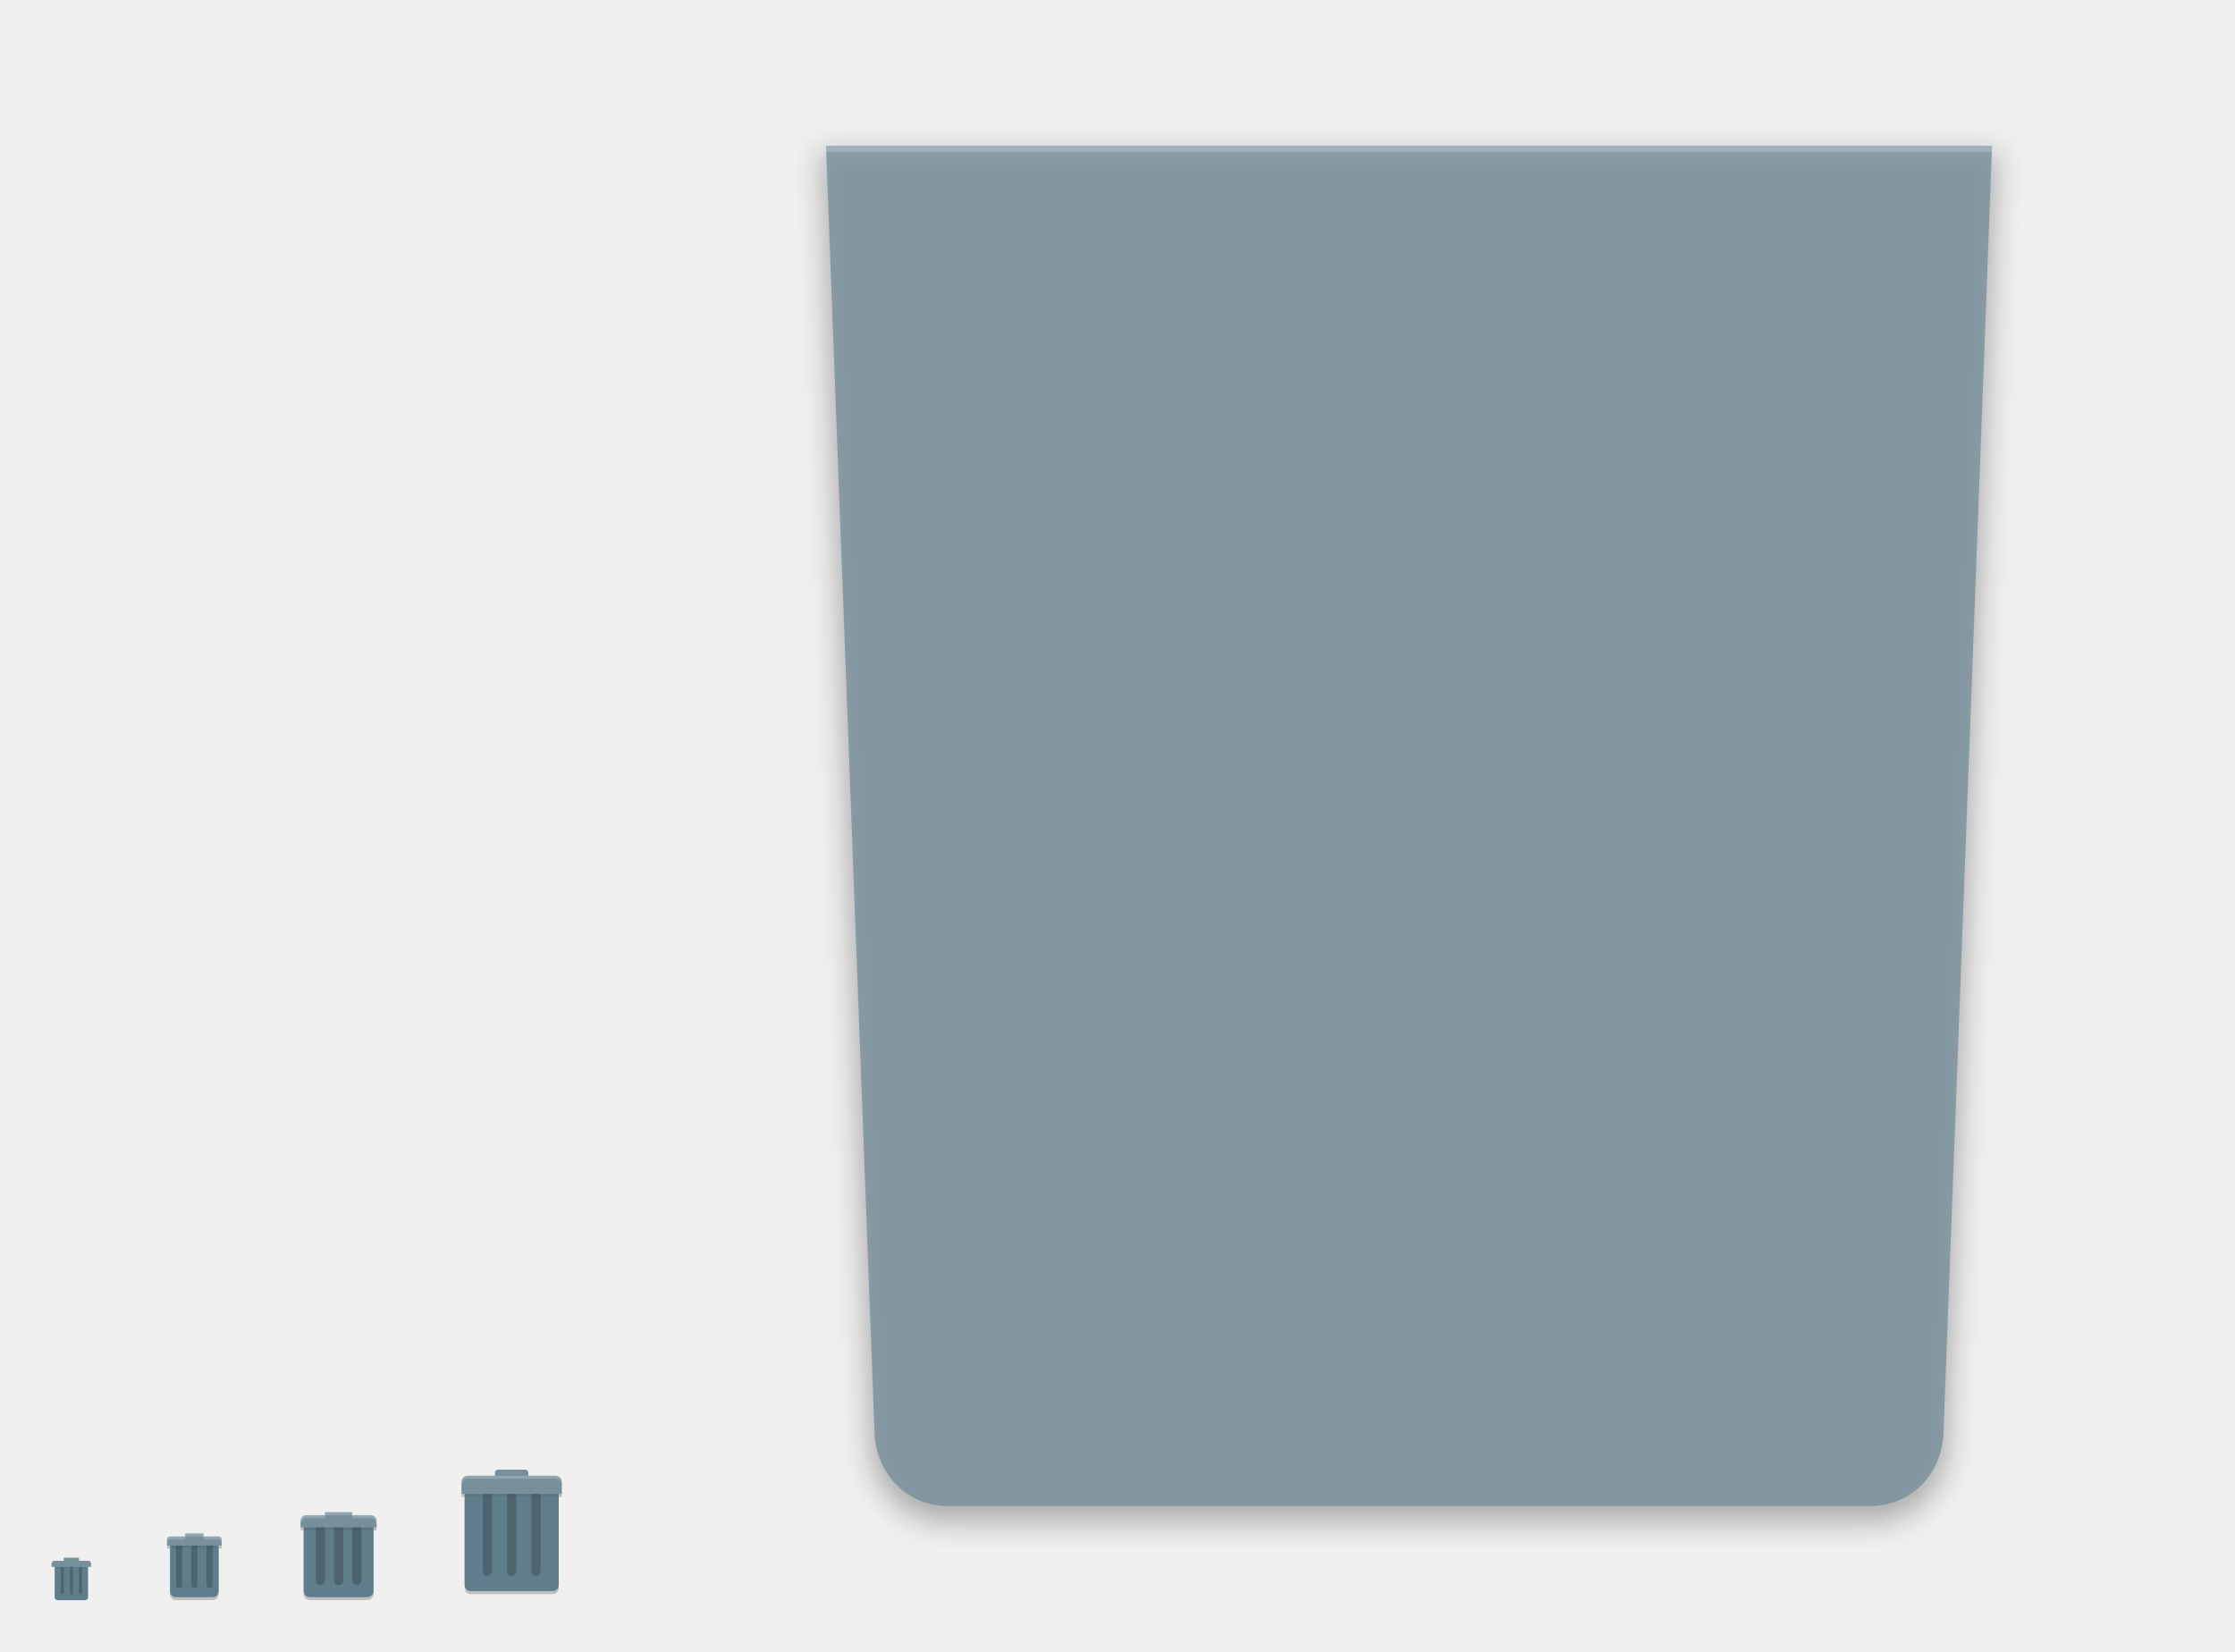
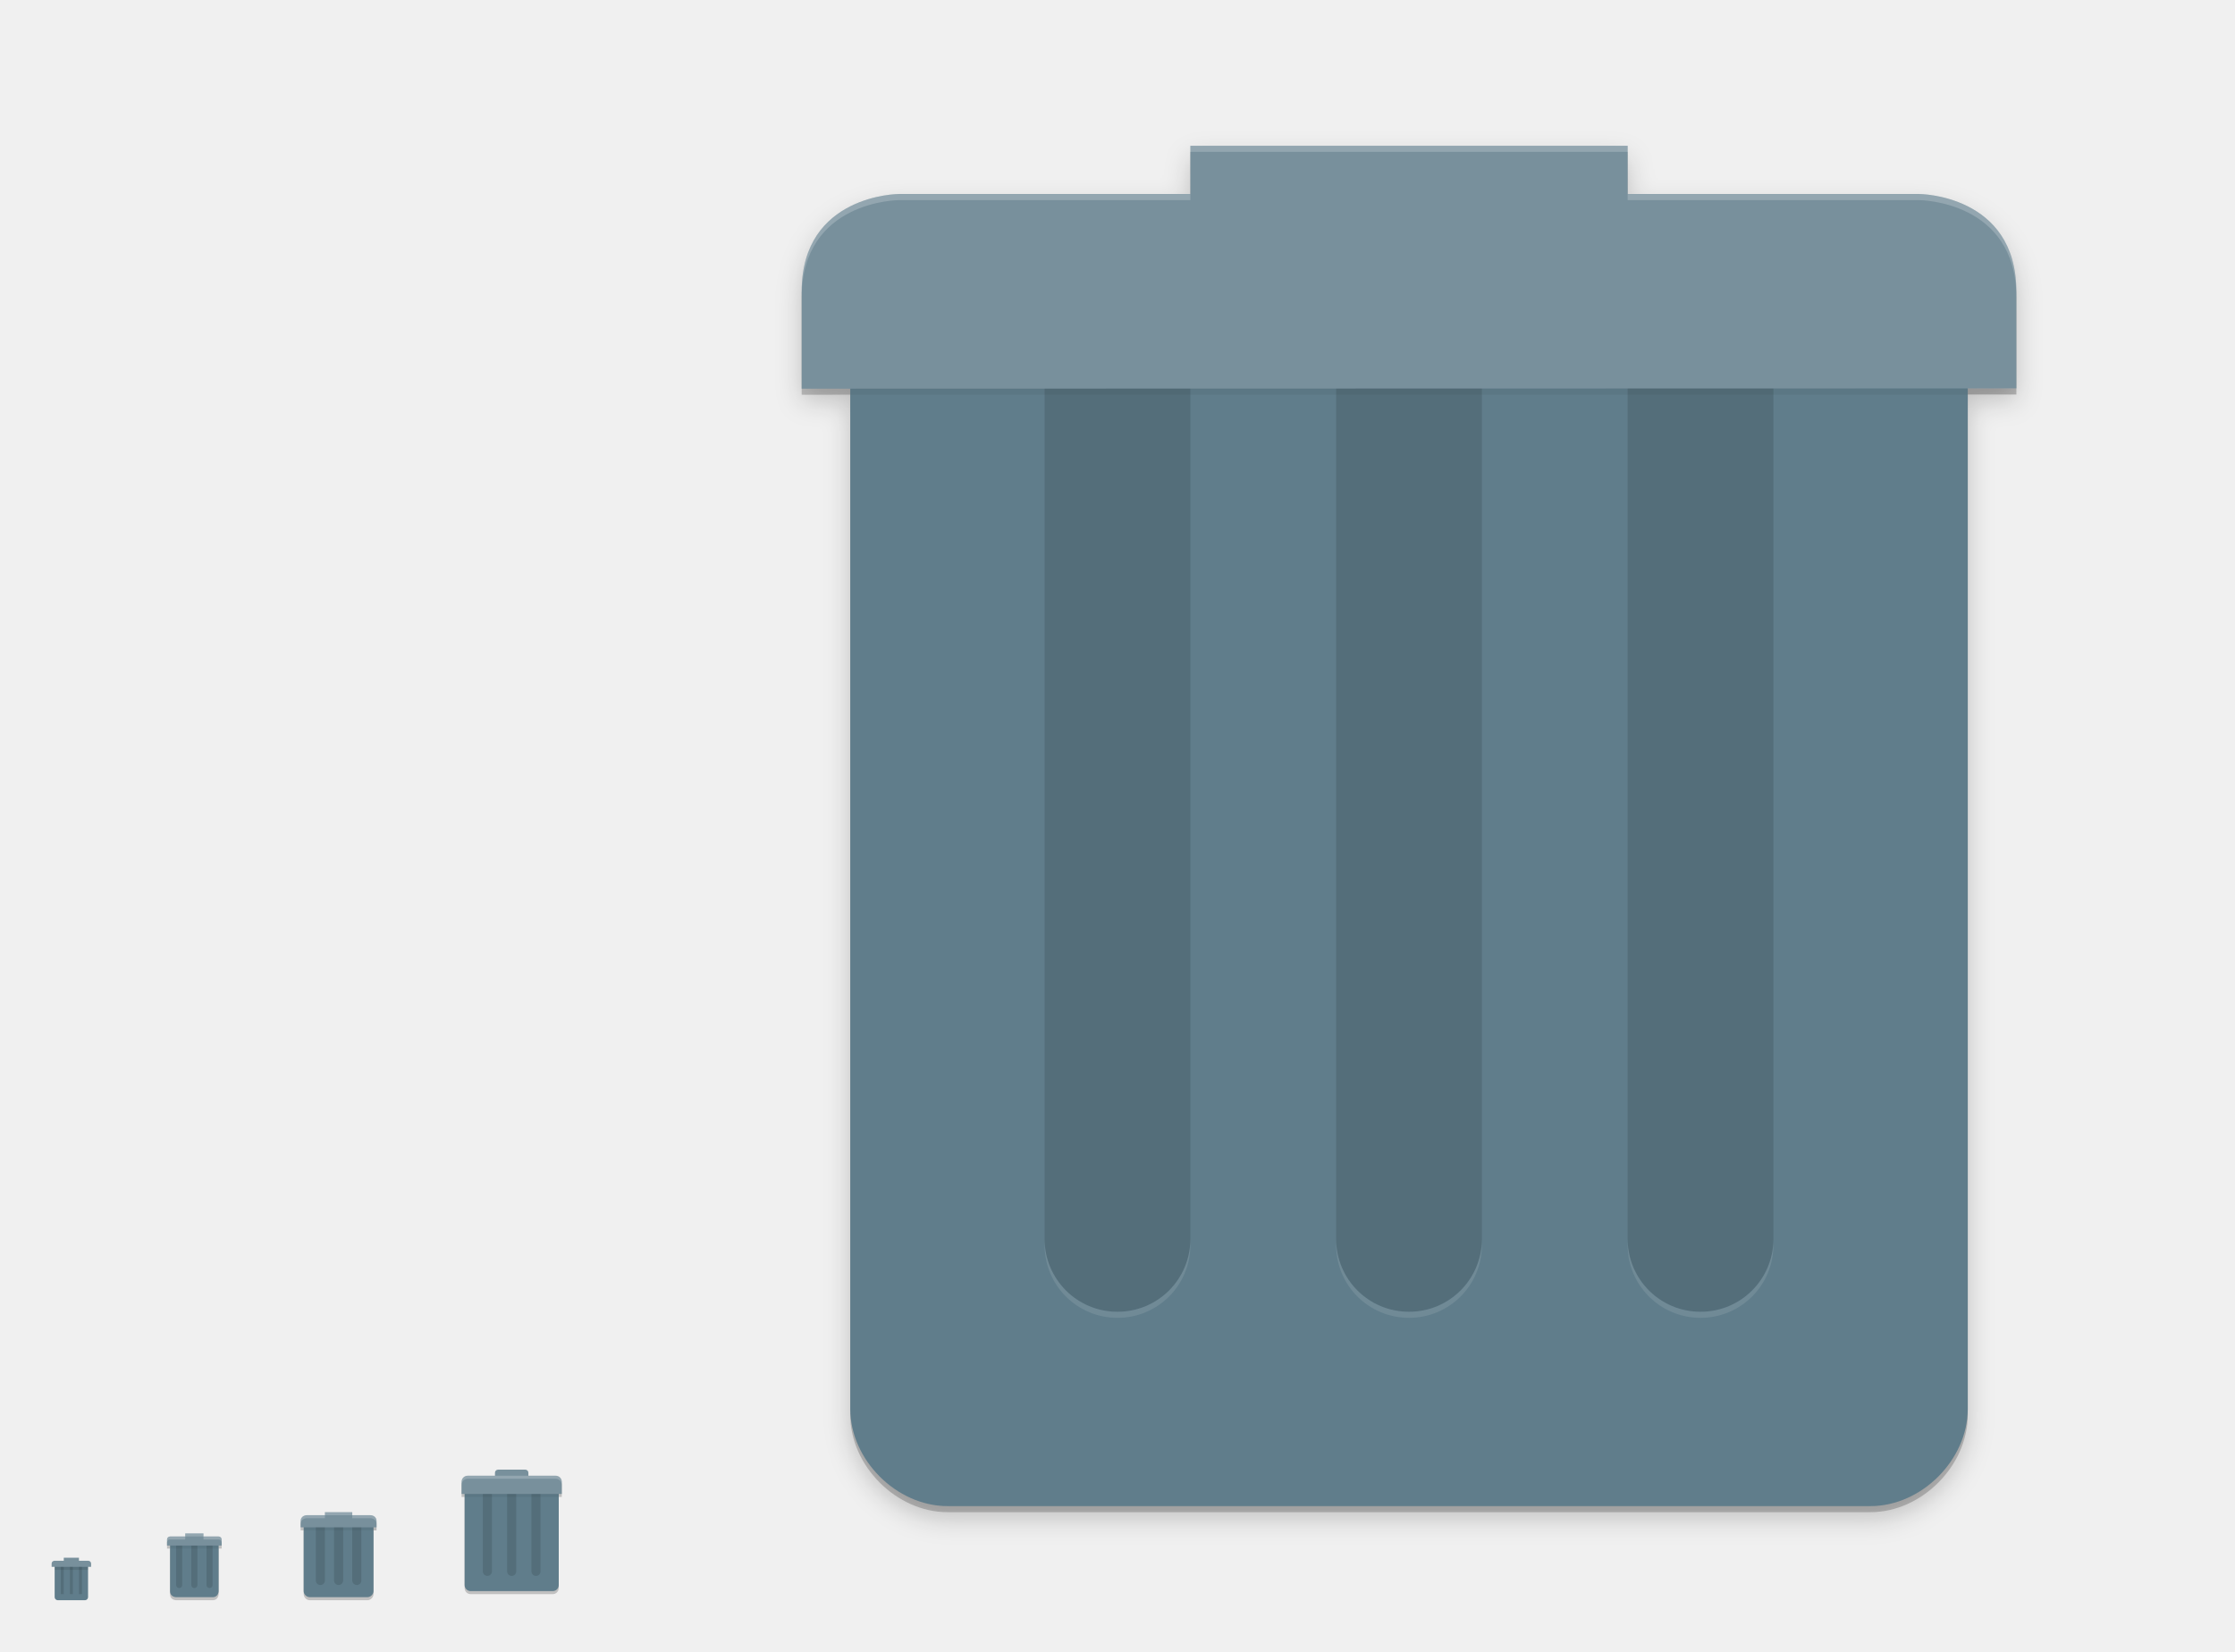
- <svg xmlns="http://www.w3.org/2000/svg" width="736" height="544" id="svg11300" version="1.0" style="display:inline;enable-background:new">
+ <svg xmlns="http://www.w3.org/2000/svg" xmlns:xlink="http://www.w3.org/1999/xlink" width="736" height="544" id="svg11300" version="1.0" style="display:inline;enable-background:new">
  <defs id="defs3">
-     <filter style="color-interpolation-filters:sRGB" id="filter4194" x="-0.026" width="1.052" y="-0.022" height="1.045">
-       <feGaussianBlur stdDeviation="4.16" id="feGaussianBlur4196" />
+     <filter style="color-interpolation-filters:sRGB" id="filter4302" x="-0.025" width="1.051" y="-0.023" height="1.045">
+       <feGaussianBlur stdDeviation="4.24" id="feGaussianBlur4304" />
    </filter>
  </defs>
  <g style="display:inline" id="layer1" transform="translate(0,244)">
    <g style="display:none" id="layer7">
      <text y="332.767" xml:space="preserve" x="15.007" style="font-style:normal;font-variant:normal;font-weight:normal;font-stretch:normal;font-size:18px;font-family:'DejaVu Sans';-inkscape-font-specification:'DejaVu Sans';display:inline;fill:#000000;fill-opacity:1;stroke:none;enable-background:new" id="context">
        <tspan style="font-style:normal;font-variant:normal;font-weight:normal;font-stretch:normal;font-family:'DejaVu Sans';-inkscape-font-specification:'DejaVu Sans'" y="332.767" x="15.007" id="tspan3933">places</tspan>
      </text>
      <text y="332.767" xml:space="preserve" x="142.488" style="font-style:normal;font-variant:normal;font-weight:bold;font-stretch:normal;font-size:18px;line-height:125%;font-family:'DejaVu Sans';-inkscape-font-specification:'DejaVu Sans Bold';text-align:start;writing-mode:lr-tb;text-anchor:start;display:inline;fill:#000000;fill-opacity:1;stroke:none;enable-background:new" id="icon-name">
        <tspan style="font-style:normal;font-variant:normal;font-weight:bold;font-stretch:normal;font-size:18px;font-family:'DejaVu Sans';-inkscape-font-specification:'DejaVu Sans Bold'" y="332.767" x="142.488" id="tspan3937">user-trash</tspan>
      </text>
      <rect style="display:inline;overflow:visible;visibility:visible;fill:#ececec;fill-opacity:1;fill-rule:nonzero;stroke:none;stroke-width:2;marker:none;enable-background:accumulate" id="rect16x16" width="16" height="16" x="-32" y="268" transform="scale(-1,1)" />
      <rect style="display:inline;overflow:visible;visibility:visible;fill:#e6e6e6;fill-opacity:1;fill-rule:nonzero;stroke:none;stroke-width:2;marker:none;enable-background:accumulate" id="rect24x24" width="24" height="24" x="-76" y="260" transform="scale(-1,1)" />
      <rect style="display:inline;overflow:visible;visibility:visible;fill:#e6e6e6;fill-opacity:1;fill-rule:nonzero;stroke:none;stroke-width:2;marker:none;enable-background:accumulate" id="rect32x32" width="32" height="32" x="-128" y="252" transform="scale(-1,1)" />
      <rect y="236" x="-192" height="48" width="48" id="rect48x48" style="display:inline;overflow:visible;visibility:visible;fill:#e6e6e6;fill-opacity:1;fill-rule:nonzero;stroke:none;stroke-width:2;marker:none;enable-background:accumulate" transform="scale(-1,1)" />
      <text xml:space="preserve" style="font-style:normal;font-weight:normal;font-size:40px;line-height:125%;font-family:sans-serif;letter-spacing:0px;word-spacing:0px;fill:#000000;fill-opacity:1;stroke:none;stroke-width:1px;stroke-linecap:butt;stroke-linejoin:miter;stroke-opacity:1" x="48" y="60" id="text4185">
        <tspan id="tspan4187" x="48" y="60" />
      </text>
      <rect style="display:inline;overflow:visible;visibility:visible;fill:#e6e6e6;fill-opacity:1;fill-rule:nonzero;stroke:none;stroke-width:2;marker:none;enable-background:accumulate" id="rect3951" width="512" height="512" x="-720" y="-228" transform="scale(-1,1)" />
    </g>
    <g id="layer6" style="display:inline">
-       <path style="opacity:0.2;fill:#000000;fill-opacity:1;stroke:none" d="m 56,263 c -0.554,0 -1,0.446 -1,1 l 0,2 1,0 0,15 c 0,2 2,2 2,2 l 12,0 c 2,0 2,-2 2,-2 l 0,-15 1,0 0,-2 c -0.028,-0.553 -0.446,-1 -1,-1 z" id="path4363" />
-       <path style="opacity:1;fill:#78909c;fill-opacity:1;stroke:none;stroke-width:8;stroke-linecap:round;stroke-linejoin:miter;stroke-miterlimit:4;stroke-dasharray:none;stroke-opacity:1" d="m 61,261 6,0 0,2 -6,0 z" id="rect4314" />
-       <path id="path4318" d="m 72,280 0,-16 -16,0 0,16 c 0,2 2,2 2,2 l 12,0 c 2,0 2,-2 2,-2 z" style="opacity:1;fill:#607d8b;fill-opacity:1;stroke:none" />
-       <rect ry="1" y="263" x="63" height="16" width="2" id="rect4320" style="opacity:0.2;fill:#000000;fill-opacity:1;stroke:none;stroke-width:8;stroke-linecap:round;stroke-linejoin:miter;stroke-miterlimit:4;stroke-dasharray:none;stroke-opacity:1" />
-       <rect ry="1" y="263" x="58" height="16" width="2" id="rect4322" style="opacity:0.2;fill:#000000;fill-opacity:1;stroke:none;stroke-width:8;stroke-linecap:round;stroke-linejoin:miter;stroke-miterlimit:4;stroke-dasharray:none;stroke-opacity:1" />
-       <rect style="opacity:0.2;fill:#000000;fill-opacity:1;stroke:none;stroke-width:8;stroke-linecap:round;stroke-linejoin:miter;stroke-miterlimit:4;stroke-dasharray:none;stroke-opacity:1" id="rect4324" width="2" height="16" x="68" y="263" ry="1" />
-       <path style="opacity:1;fill:#78909c;fill-opacity:1;stroke:none" d="m 73,263 0,2 -18,0 0,-2 c 0,-0.554 0.446,-1 1,-1 l 16,0 c 0.554,0 1,0.446 1,1 z" id="path4326" />
-       <path style="opacity:0.05;fill:#000000;fill-opacity:1;stroke:none;stroke-width:8;stroke-linecap:round;stroke-linejoin:miter;stroke-miterlimit:4;stroke-dasharray:none;stroke-opacity:1" d="m 56,265 16,0 0,1 -16,0 z" id="rect4330" />
-       <path style="color:#000000;font-style:normal;font-variant:normal;font-weight:normal;font-stretch:normal;font-size:medium;line-height:normal;font-family:Sans;-inkscape-font-specification:Sans;text-indent:0;text-align:start;text-decoration:none;text-decoration-line:none;letter-spacing:normal;word-spacing:normal;text-transform:none;direction:ltr;block-progression:tb;writing-mode:lr-tb;baseline-shift:baseline;text-anchor:start;display:inline;overflow:visible;visibility:visible;opacity:0.2;fill:#000000;fill-opacity:1;stroke:none;stroke-width:2;marker:none;enable-background:accumulate" d="m 107,255 0,0.994 -6,0 c 0,0 -2,0.005 -2,2.006 l 0,2 1,0 0,21 c 1e-4,1.047 0.953,2 2,2 l 17,0 2,0 c 1.047,-10e-5 2,-0.953 2,-2 l 0,-21.006 1,0 L 124,258 c 0,-2 -2,-2.006 -2,-2.006 l -6,0 L 116,255 Z" id="path4294" />
-       <path style="color:#000000;font-style:normal;font-variant:normal;font-weight:normal;font-stretch:normal;font-size:medium;line-height:normal;font-family:Sans;-inkscape-font-specification:Sans;text-indent:0;text-align:start;text-decoration:none;text-decoration-line:none;letter-spacing:normal;word-spacing:normal;text-transform:none;direction:ltr;block-progression:tb;writing-mode:lr-tb;baseline-shift:baseline;text-anchor:start;display:inline;overflow:visible;visibility:visible;fill:#607d8b;fill-opacity:1;stroke:none;stroke-width:2;marker:none;enable-background:accumulate" d="m 100,258 0,22 c 1e-4,1.047 0.953,2 2,2 l 17,0 2,0 c 1.047,-10e-5 2,-0.953 2,-2 l 0,-22 z" id="path4282" />
-       <rect style="opacity:0.2;fill:#000000;fill-opacity:1;stroke:none;stroke-width:8;stroke-linecap:round;stroke-linejoin:miter;stroke-miterlimit:4;stroke-dasharray:none;stroke-opacity:1" id="rect4288" width="3" height="21" x="104" y="257" ry="1.5" />
-       <rect ry="1.5" y="257" x="110" height="21" width="3" id="rect4290" style="opacity:0.2;fill:#000000;fill-opacity:1;stroke:none;stroke-width:8;stroke-linecap:round;stroke-linejoin:miter;stroke-miterlimit:4;stroke-dasharray:none;stroke-opacity:1" />
-       <rect style="opacity:0.2;fill:#000000;fill-opacity:1;stroke:none;stroke-width:8;stroke-linecap:round;stroke-linejoin:miter;stroke-miterlimit:4;stroke-dasharray:none;stroke-opacity:1" id="rect4292" width="3" height="21" x="116" y="257" ry="1.5" />
-       <path id="path4284" d="m 99,257 0,2 25,-0.006 L 124,257 c 0,-2 -2,-2.007 -2,-2.007 l -6,0 L 116,254 l -9,0 4e-4,0.993 -6,0 c 0,0 -2,0.006 -2,2.007 z" style="color:#000000;font-style:normal;font-variant:normal;font-weight:normal;font-stretch:normal;font-size:medium;line-height:normal;font-family:Sans;-inkscape-font-specification:Sans;text-indent:0;text-align:start;text-decoration:none;text-decoration-line:none;letter-spacing:normal;word-spacing:normal;text-transform:none;direction:ltr;block-progression:tb;writing-mode:lr-tb;baseline-shift:baseline;text-anchor:start;display:inline;overflow:visible;visibility:visible;fill:#78909c;fill-opacity:1;stroke:none;stroke-width:2;marker:none;enable-background:accumulate" />
-       <rect style="opacity:1;fill:#78909c;fill-opacity:1;stroke:none;stroke-width:8;stroke-linecap:round;stroke-linejoin:miter;stroke-miterlimit:4;stroke-dasharray:none;stroke-opacity:1" id="rect4259" width="11" height="4" x="163" y="240" ry="1" />
-       <path style="opacity:0.2;fill:#000000;fill-opacity:1;stroke:none" d="M 154 487 C 152.892 487 152 487.892 152 489 L 152 493 L 153 493 L 153 523 C 153 524.108 153.892 525 155 525 L 182 525 C 183.108 525 184 524.108 184 523 L 184 493 L 185 493 L 185 489 C 185 487.892 184.108 487 183 487 L 154 487 z " transform="translate(0,-244)" id="path4241" />
-       <path style="opacity:0.1;fill:#000000;fill-opacity:1;stroke:#000000;stroke-width:8;stroke-miterlimit:4;stroke-dasharray:none;stroke-opacity:1;filter:url(#filter4194)" d="m 640,232 16,-424 -384,0 16,424 c 0.502,13.287 10.704,24 24,24 l 304,0 c 13.296,0 23.499,-10.713 24,-24 z" id="path4198" />
-       <path style="opacity:1;fill:#607d8b;fill-opacity:1;stroke:none" d="m 184,278 0,-32 -31,0 0,32 c 0,1.108 0.892,2 2,2 l 27,0 c 1.108,0 2,-0.892 2,-2 z" id="rect4203" />
-       <path id="path4173" d="m 640,232 16,-424 -384,0 16,424 c 0.502,13.287 10.704,24 24,24 l 304,0 c 13.296,0 23.499,-10.713 24,-24 z" style="opacity:0.2;fill:#000000;fill-opacity:1;stroke:none;filter:url(#filter4194)" />
-       <path style="opacity:0.8;fill:#78909c;fill-opacity:1;stroke:none" d="m 640,228 16,-424 -384,0 16,424 c 0.502,13.287 10.704,24 24,24 l 304,0 c 13.296,0 23.499,-10.713 24,-24 z" id="rect4229" />
-       <path style="opacity:0.2;fill:#ffffff;fill-opacity:1;stroke:none" d="m 272,-196 0.074,2 383.852,0 0.074,-2 -384,0 z" id="path4177" />
-       <rect style="opacity:0.2;fill:#000000;fill-opacity:1;stroke:none;stroke-width:8;stroke-linecap:round;stroke-linejoin:miter;stroke-miterlimit:4;stroke-dasharray:none;stroke-opacity:1" id="rect4237" width="3" height="30" x="167" y="245" ry="1.5" />
-       <rect style="opacity:0.2;fill:#000000;fill-opacity:1;stroke:none;stroke-width:8;stroke-linecap:round;stroke-linejoin:miter;stroke-miterlimit:4;stroke-dasharray:none;stroke-opacity:1" id="rect4233" width="3" height="30" x="159" y="245" ry="1.5" />
-       <rect ry="1.5" y="245" x="175" height="30" width="3" id="rect4235" style="opacity:0.2;fill:#000000;fill-opacity:1;stroke:none;stroke-width:8;stroke-linecap:round;stroke-linejoin:miter;stroke-miterlimit:4;stroke-dasharray:none;stroke-opacity:1" />
-       <path id="path4231" d="m 185,244 0,4 -33,0 0,-4 c 0,-1.108 0.892,-2 2,-2 l 29,0 c 1.108,0 2,0.892 2,2 z" style="opacity:1;fill:#78909c;fill-opacity:1;stroke:none" />
-       <path style="opacity:0.2;fill:#ffffff;fill-opacity:1;stroke:none" d="M 154 486 C 152.892 486 152 486.892 152 488 L 152 489 C 152 487.892 152.892 487 154 487 L 183 487 C 184.108 487 185 487.892 185 489 L 185 488 C 185 486.892 184.108 486 183 486 L 154 486 z " transform="translate(0,-244)" id="path4243" />
-       <rect style="opacity:0.05;fill:#000000;fill-opacity:1;stroke:none;stroke-width:8;stroke-linecap:round;stroke-linejoin:miter;stroke-miterlimit:4;stroke-dasharray:none;stroke-opacity:1" id="rect4249" width="31" height="1" x="153" y="248" />
-       <path id="path8476-3" d="m 18,271 0,11 c 5e-5,0.524 0.476,1 1,1 l 8,0 1,0 c 0.524,-5e-5 1,-0.476 1,-1 l 0,-11 z" style="color:#000000;font-style:normal;font-variant:normal;font-weight:normal;font-stretch:normal;font-size:medium;line-height:normal;font-family:Sans;-inkscape-font-specification:Sans;text-indent:0;text-align:start;text-decoration:none;text-decoration-line:none;letter-spacing:normal;word-spacing:normal;text-transform:none;direction:ltr;block-progression:tb;writing-mode:lr-tb;baseline-shift:baseline;text-anchor:start;display:inline;overflow:visible;visibility:visible;fill:#607d8b;fill-opacity:1;stroke:none;stroke-width:2;marker:none;enable-background:accumulate" />
-       <rect y="271" x="20" height="10" width="1" id="rect4308" style="opacity:0.2;fill:#000000;fill-opacity:1;stroke:none;stroke-width:8;stroke-linecap:round;stroke-linejoin:miter;stroke-miterlimit:4;stroke-dasharray:none;stroke-opacity:1" />
-       <rect style="opacity:0.2;fill:#000000;fill-opacity:1;stroke:none;stroke-width:8;stroke-linecap:round;stroke-linejoin:miter;stroke-miterlimit:4;stroke-dasharray:none;stroke-opacity:1" id="rect4310" width="1" height="10" x="26" y="271" />
-       <path style="color:#000000;font-style:normal;font-variant:normal;font-weight:normal;font-stretch:normal;font-size:medium;line-height:normal;font-family:Sans;-inkscape-font-specification:Sans;text-indent:0;text-align:start;text-decoration:none;text-decoration-line:none;letter-spacing:normal;word-spacing:normal;text-transform:none;direction:ltr;block-progression:tb;writing-mode:lr-tb;baseline-shift:baseline;text-anchor:start;display:inline;overflow:visible;visibility:visible;opacity:0.2;fill:#ffffff;fill-opacity:1;stroke:none;stroke-width:2;marker:none;enable-background:accumulate" d="m 107,498 0,0.994 -6,0 c 0,0 -2,0.005 -2,2.006 l 0,1 c 0,-2.001 2,-2.006 2,-2.006 l 6,0 0,-0.994 9,0 0,0.994 6,0 c 0,0 2,0.006 2,2.006 l 0,-1 c 0,-2 -2,-2.006 -2,-2.006 l -6,0 L 116,498 Z" transform="translate(0,-244)" id="path4299" />
-       <path style="opacity:0.05;fill:#000000;fill-opacity:1;stroke:none;stroke-width:8;stroke-linecap:round;stroke-linejoin:miter;stroke-miterlimit:4;stroke-dasharray:none;stroke-opacity:1" d="m 100,259 24,0 0,1 -24,0 z" id="rect4304" />
-       <rect y="271" x="23" height="10" width="1" id="rect4312" style="opacity:0.2;fill:#000000;fill-opacity:1;stroke:none;stroke-width:8;stroke-linecap:round;stroke-linejoin:miter;stroke-miterlimit:4;stroke-dasharray:none;stroke-opacity:1" />
-       <path style="color:#000000;font-style:normal;font-variant:normal;font-weight:normal;font-stretch:normal;font-size:medium;line-height:normal;font-family:Sans;-inkscape-font-specification:Sans;text-indent:0;text-align:start;text-decoration:none;text-decoration-line:none;letter-spacing:normal;word-spacing:normal;text-transform:none;direction:ltr;block-progression:tb;writing-mode:lr-tb;baseline-shift:baseline;text-anchor:start;display:inline;overflow:visible;visibility:visible;fill:#78909c;fill-opacity:1;stroke:none;stroke-width:2;marker:none;enable-background:accumulate" d="m 17,271 0,1 13,-0.003 L 30,271 c 0,-1 -1,-1.003 -1,-1.003 l -3,0 L 26,269 l -5,0 2e-4,0.997 -3,0 c 0,0 -1,0.003 -1,1.003 z" id="path8478-1" />
-       <path style="opacity:0.2;fill:#ffffff;fill-opacity:1;stroke:none;stroke-width:8;stroke-linecap:round;stroke-linejoin:miter;stroke-miterlimit:4;stroke-dasharray:none;stroke-opacity:1" d="m 61,261 0,1 6,0 0,-1 z m 6,1 0,1 5,0 c 0.554,0 0.972,0.447 1,1 l 0,-1 c -0.028,-0.553 -0.457,-1.109 -1,-1 z m -6,0 -5,0 c -0.554,0 -1,0.446 -1,1 l 0,1 c 0,-0.554 0.457,-1.109 1,-1 l 5,0 z" id="rect4355" />
+       <g id="g4395">
+         <path style="color:#000000;font-style:normal;font-variant:normal;font-weight:normal;font-stretch:normal;font-size:medium;line-height:normal;font-family:Sans;-inkscape-font-specification:Sans;text-indent:0;text-align:start;text-decoration:none;text-decoration-line:none;letter-spacing:normal;word-spacing:normal;text-transform:none;direction:ltr;block-progression:tb;writing-mode:lr-tb;baseline-shift:baseline;text-anchor:start;display:inline;overflow:visible;visibility:visible;opacity:0.2;fill:#000000;fill-opacity:1;stroke:none;stroke-width:2;marker:none;filter:url(#filter4302);enable-background:accumulate" d="m 391.998,-192 0.006,15.893 -96,0 c 0,0 -32.006,0.096 -32.006,32.107 l -0.002,0 0,32 16,-0.004 0,336.004 c 0.002,16.755 15.245,31.998 32,32 l 272,0 32,0 c 16.755,-0.002 31.998,-15.245 32,-32 l 0,-336.092 16.008,-0.004 -0.006,-31.904 c 0,-32 -31.994,-32.107 -31.994,-32.107 l -96,0 -0.006,-15.893 -144,0 z" id="path4300" />
+         <path id="path4295" d="m 391.998,-194 0.006,15.893 -96,0 c 0,0 -32.006,0.096 -32.006,32.107 l -0.002,0 0,32 16,-0.004 0,336.004 c 0.002,16.755 15.245,31.998 32,32 l 272,0 32,0 c 16.755,-0.002 31.998,-15.245 32,-32 l 0,-336.092 16.008,-0.004 -0.006,-31.904 c 0,-32 -31.994,-32.107 -31.994,-32.107 l -96,0 -0.006,-15.893 -144,0 z" style="color:#000000;font-style:normal;font-variant:normal;font-weight:normal;font-stretch:normal;font-size:medium;line-height:normal;font-family:Sans;-inkscape-font-specification:Sans;text-indent:0;text-align:start;text-decoration:none;text-decoration-line:none;letter-spacing:normal;word-spacing:normal;text-transform:none;direction:ltr;block-progression:tb;writing-mode:lr-tb;baseline-shift:baseline;text-anchor:start;display:inline;overflow:visible;visibility:visible;opacity:0.2;fill:#000000;fill-opacity:1;stroke:none;stroke-width:2;marker:none;enable-background:accumulate" />
+         <path style="color:#000000;font-style:normal;font-variant:normal;font-weight:normal;font-stretch:normal;font-size:medium;line-height:normal;font-family:Sans;-inkscape-font-specification:Sans;text-indent:0;text-align:start;text-decoration:none;text-decoration-line:none;letter-spacing:normal;word-spacing:normal;text-transform:none;direction:ltr;block-progression:tb;writing-mode:lr-tb;baseline-shift:baseline;text-anchor:start;display:inline;overflow:visible;visibility:visible;fill:#607d8b;fill-opacity:1;stroke:none;stroke-width:2;marker:none;enable-background:accumulate" d="m 279.997,-132 0,352 c 0.002,16.755 15.245,31.998 32,32 l 272,0 32,0 c 16.755,-0.002 31.998,-15.245 32,-32 l 0,-352 z" id="path4263" />
+         <path id="rect4265" d="m 367.996,-148 c -13.296,0 -24,10.704 -24,24 l 0,288 c 0,13.296 10.704,24 24,24 13.296,0 24,-10.704 24,-24 l 0,-288 c 0,-13.296 -10.704,-24 -24,-24 z m 96,0 c -13.296,0 -24,10.704 -24,24 l 0,288 c 0,13.296 10.704,24 24,24 13.296,0 24,-10.704 24,-24 l 0,-288 c 0,-13.296 -10.704,-24 -24,-24 z m 96,0 c -13.296,0 -24,10.704 -24,24 l 0,288 c 0,13.296 10.704,24 24,24 13.296,0 24,-10.704 24,-24 l 0,-288 c 0,-13.296 -10.704,-24 -24,-24 z" style="opacity:1;fill:#546e7a;fill-opacity:1;stroke:none;stroke-width:8;stroke-linecap:round;stroke-linejoin:miter;stroke-miterlimit:4;stroke-dasharray:none;stroke-opacity:1" />
+         <path id="path4271" d="m 263.997,-148 0,32 400.006,-0.096 -0.006,-31.904 c 0,-32 -31.994,-32.108 -31.994,-32.108 l -96,0 -0.006,-15.892 -144,0 0.006,15.892 -96,0 c 0,0 -32.006,0.096 -32.006,32.108 z" style="color:#000000;font-style:normal;font-variant:normal;font-weight:normal;font-stretch:normal;font-size:medium;line-height:normal;font-family:Sans;-inkscape-font-specification:Sans;text-indent:0;text-align:start;text-decoration:none;text-decoration-line:none;letter-spacing:normal;word-spacing:normal;text-transform:none;direction:ltr;block-progression:tb;writing-mode:lr-tb;baseline-shift:baseline;text-anchor:start;display:inline;overflow:visible;visibility:visible;fill:#78909c;fill-opacity:1;stroke:none;stroke-width:2;marker:none;enable-background:accumulate" />
+         <path id="path4273" d="m 391.996,-196 0,2 144,0 0,-2 -144,0 z m -96,15.906 c 0,0 -32,0.08 -32,32.094 l 0,2 c 0,-32.014 32,-32.094 32,-32.094 l 96,0 0,-1.906 0,-0.094 -96,0 z m 240,0 0,0.094 0,1.906 96,0 c 0,0 32,0.094 32,32.094 l 0,-2 c 0,-32 -32,-32.094 -32,-32.094 l -96,0 z" style="color:#000000;font-style:normal;font-variant:normal;font-weight:normal;font-stretch:normal;font-size:medium;line-height:normal;font-family:Sans;-inkscape-font-specification:Sans;text-indent:0;text-align:start;text-decoration:none;text-decoration-line:none;letter-spacing:normal;word-spacing:normal;text-transform:none;direction:ltr;block-progression:tb;writing-mode:lr-tb;baseline-shift:baseline;text-anchor:start;display:inline;overflow:visible;visibility:visible;opacity:0.2;fill:#ffffff;fill-opacity:1;stroke:none;stroke-width:2;marker:none;enable-background:accumulate" />
+         <path style="opacity:0.05;fill:#000000;fill-opacity:1;stroke:none;stroke-width:8;stroke-linecap:round;stroke-linejoin:miter;stroke-miterlimit:4;stroke-dasharray:none;stroke-opacity:1" d="m 279.997,-116 384,0 0,2 -384,0 z" id="path4275" />
+         <path id="path4363" d="m 56,263 c -0.554,0 -1,0.446 -1,1 l 0,2 1,0 0,15 c 0,2 2,2 2,2 l 12,0 c 2,0 2,-2 2,-2 l 0,-15 1,0 0,-2 c -0.028,-0.553 -0.446,-1 -1,-1 z" style="opacity:0.2;fill:#000000;fill-opacity:1;stroke:none" />
+         <path id="rect4314" d="m 61,261 6,0 0,2 -6,0 z" style="opacity:1;fill:#78909c;fill-opacity:1;stroke:none;stroke-width:8;stroke-linecap:round;stroke-linejoin:miter;stroke-miterlimit:4;stroke-dasharray:none;stroke-opacity:1" />
+         <path style="opacity:1;fill:#607d8b;fill-opacity:1;stroke:none" d="m 72,280 0,-16 -16,0 0,16 c 0,2 2,2 2,2 l 12,0 c 2,0 2,-2 2,-2 z" id="path4318" />
+         <rect style="opacity:1;fill:#546e7a;fill-opacity:1;stroke:none;stroke-width:8;stroke-linecap:round;stroke-linejoin:miter;stroke-miterlimit:4;stroke-dasharray:none;stroke-opacity:1" id="rect4320" width="2" height="16" x="63" y="263" ry="1" />
+         <rect style="opacity:1;fill:#546e7a;fill-opacity:1;stroke:none;stroke-width:8;stroke-linecap:round;stroke-linejoin:miter;stroke-miterlimit:4;stroke-dasharray:none;stroke-opacity:1" id="rect4322" width="2" height="16" x="58" y="263" ry="1" />
+         <rect ry="1" y="263" x="68" height="16" width="2" id="rect4324" style="opacity:1;fill:#546e7a;fill-opacity:1;stroke:none;stroke-width:8;stroke-linecap:round;stroke-linejoin:miter;stroke-miterlimit:4;stroke-dasharray:none;stroke-opacity:1" />
+         <path id="path4326" d="m 73,263 0,2 -18,0 0,-2 c 0,-0.554 0.446,-1 1,-1 l 16,0 c 0.554,0 1,0.446 1,1 z" style="opacity:1;fill:#78909c;fill-opacity:1;stroke:none" />
+         <path id="rect4330" d="m 56,265 16,0 0,1 -16,0 z" style="opacity:0.05;fill:#000000;fill-opacity:1;stroke:none;stroke-width:8;stroke-linecap:round;stroke-linejoin:miter;stroke-miterlimit:4;stroke-dasharray:none;stroke-opacity:1" />
+         <rect ry="1" y="240" x="163" height="4" width="11" id="rect4259" style="opacity:1;fill:#78909c;fill-opacity:1;stroke:none;stroke-width:8;stroke-linecap:round;stroke-linejoin:miter;stroke-miterlimit:4;stroke-dasharray:none;stroke-opacity:1" />
+         <path id="path4241" d="m 154,243 c -1.108,0 -2,0.892 -2,2 l 0,4 1,0 0,30 c 0,1.108 0.892,2 2,2 l 27,0 c 1.108,0 2,-0.892 2,-2 l 0,-30 1,0 0,-4 c 0,-1.108 -0.892,-2 -2,-2 l -29,0 z" style="opacity:0.2;fill:#000000;fill-opacity:1;stroke:none" />
+         <path id="rect4203" d="m 184,278 0,-32 -31,0 0,32 c 0,1.108 0.892,2 2,2 l 27,0 c 1.108,0 2,-0.892 2,-2 z" style="opacity:1;fill:#607d8b;fill-opacity:1;stroke:none" />
+         <rect ry="1.5" y="245" x="167" height="30" width="3" id="rect4237" style="opacity:1;fill:#546e7a;fill-opacity:1;stroke:none;stroke-width:8;stroke-linecap:round;stroke-linejoin:miter;stroke-miterlimit:4;stroke-dasharray:none;stroke-opacity:1" />
+         <rect ry="1.5" y="245" x="159" height="30" width="3" id="rect4233" style="opacity:1;fill:#546e7a;fill-opacity:1;stroke:none;stroke-width:8;stroke-linecap:round;stroke-linejoin:miter;stroke-miterlimit:4;stroke-dasharray:none;stroke-opacity:1" />
+         <rect style="opacity:1;fill:#546e7a;fill-opacity:1;stroke:none;stroke-width:8;stroke-linecap:round;stroke-linejoin:miter;stroke-miterlimit:4;stroke-dasharray:none;stroke-opacity:1" id="rect4235" width="3" height="30" x="175" y="245" ry="1.5" />
+         <path style="opacity:1;fill:#78909c;fill-opacity:1;stroke:none" d="m 185,244 0,4 -33,0 0,-4 c 0,-1.108 0.892,-2 2,-2 l 29,0 c 1.108,0 2,0.892 2,2 z" id="path4231" />
+         <path id="path4243" d="m 154,242 c -1.108,0 -2,0.892 -2,2 l 0,1 c 0,-1.108 0.892,-2 2,-2 l 29,0 c 1.108,0 2,0.892 2,2 l 0,-1 c 0,-1.108 -0.892,-2 -2,-2 l -29,0 z" style="opacity:0.2;fill:#ffffff;fill-opacity:1;stroke:none" />
+         <rect y="248" x="153" height="1" width="31" id="rect4249" style="opacity:0.05;fill:#000000;fill-opacity:1;stroke:none;stroke-width:8;stroke-linecap:round;stroke-linejoin:miter;stroke-miterlimit:4;stroke-dasharray:none;stroke-opacity:1" />
+         <path style="color:#000000;font-style:normal;font-variant:normal;font-weight:normal;font-stretch:normal;font-size:medium;line-height:normal;font-family:Sans;-inkscape-font-specification:Sans;text-indent:0;text-align:start;text-decoration:none;text-decoration-line:none;letter-spacing:normal;word-spacing:normal;text-transform:none;direction:ltr;block-progression:tb;writing-mode:lr-tb;baseline-shift:baseline;text-anchor:start;display:inline;overflow:visible;visibility:visible;fill:#607d8b;fill-opacity:1;stroke:none;stroke-width:2;marker:none;enable-background:accumulate" d="m 18,271 0,11 c 5e-5,0.524 0.476,1 1,1 l 8,0 1,0 c 0.524,-5e-5 1,-0.476 1,-1 l 0,-11 z" id="path8476-3" />
+         <rect style="opacity:1;fill:#546e7a;fill-opacity:1;stroke:none;stroke-width:8;stroke-linecap:round;stroke-linejoin:miter;stroke-miterlimit:4;stroke-dasharray:none;stroke-opacity:1" id="rect4308" width="1" height="10" x="20" y="271" />
+         <rect y="271" x="26" height="10" width="1" id="rect4310" style="opacity:1;fill:#546e7a;fill-opacity:1;stroke:none;stroke-width:8;stroke-linecap:round;stroke-linejoin:miter;stroke-miterlimit:4;stroke-dasharray:none;stroke-opacity:1" />
+         <path id="path4294" d="m 107,255 0,0.994 -6,0 c 0,0 -2,0.005 -2,2.006 l 0,2 1,0 0,21 c 1e-4,1.047 0.953,2 2,2 l 17,0 2,0 c 1.047,-10e-5 2,-0.953 2,-2 l 0,-21.006 1,0 L 124,258 c 0,-2 -2,-2.006 -2,-2.006 l -6,0 L 116,255 Z" style="color:#000000;font-style:normal;font-variant:normal;font-weight:normal;font-stretch:normal;font-size:medium;line-height:normal;font-family:Sans;-inkscape-font-specification:Sans;text-indent:0;text-align:start;text-decoration:none;text-decoration-line:none;letter-spacing:normal;word-spacing:normal;text-transform:none;direction:ltr;block-progression:tb;writing-mode:lr-tb;baseline-shift:baseline;text-anchor:start;display:inline;overflow:visible;visibility:visible;opacity:0.2;fill:#000000;fill-opacity:1;stroke:none;stroke-width:2;marker:none;enable-background:accumulate" />
+         <path id="path4282" d="m 100,258 0,22 c 1e-4,1.047 0.953,2 2,2 l 17,0 2,0 c 1.047,-10e-5 2,-0.953 2,-2 l 0,-22 z" style="color:#000000;font-style:normal;font-variant:normal;font-weight:normal;font-stretch:normal;font-size:medium;line-height:normal;font-family:Sans;-inkscape-font-specification:Sans;text-indent:0;text-align:start;text-decoration:none;text-decoration-line:none;letter-spacing:normal;word-spacing:normal;text-transform:none;direction:ltr;block-progression:tb;writing-mode:lr-tb;baseline-shift:baseline;text-anchor:start;display:inline;overflow:visible;visibility:visible;fill:#607d8b;fill-opacity:1;stroke:none;stroke-width:2;marker:none;enable-background:accumulate" />
+         <rect ry="1.5" y="257" x="104" height="21" width="3" id="rect4288" style="opacity:1;fill:#546e7a;fill-opacity:1;stroke:none;stroke-width:8;stroke-linecap:round;stroke-linejoin:miter;stroke-miterlimit:4;stroke-dasharray:none;stroke-opacity:1" />
+         <rect style="opacity:1;fill:#546e7a;fill-opacity:1;stroke:none;stroke-width:8;stroke-linecap:round;stroke-linejoin:miter;stroke-miterlimit:4;stroke-dasharray:none;stroke-opacity:1" id="rect4290" width="3" height="21" x="110" y="257" ry="1.5" />
+         <rect ry="1.5" y="257" x="116" height="21" width="3" id="rect4292" style="opacity:1;fill:#546e7a;fill-opacity:1;stroke:none;stroke-width:8;stroke-linecap:round;stroke-linejoin:miter;stroke-miterlimit:4;stroke-dasharray:none;stroke-opacity:1" />
+         <path style="color:#000000;font-style:normal;font-variant:normal;font-weight:normal;font-stretch:normal;font-size:medium;line-height:normal;font-family:Sans;-inkscape-font-specification:Sans;text-indent:0;text-align:start;text-decoration:none;text-decoration-line:none;letter-spacing:normal;word-spacing:normal;text-transform:none;direction:ltr;block-progression:tb;writing-mode:lr-tb;baseline-shift:baseline;text-anchor:start;display:inline;overflow:visible;visibility:visible;fill:#78909c;fill-opacity:1;stroke:none;stroke-width:2;marker:none;enable-background:accumulate" d="m 99,257 0,2 25,-0.006 L 124,257 c 0,-2 -2,-2.007 -2,-2.007 l -6,0 L 116,254 l -9,0 4e-4,0.993 -6,0 c 0,0 -2,0.006 -2,2.007 z" id="path4284" />
+         <path id="path4299" d="m 107,254 0,0.994 -6,0 c 0,0 -2,0.005 -2,2.006 l 0,1 c 0,-2.001 2,-2.006 2,-2.006 l 6,0 0,-0.994 9,0 0,0.994 6,0 c 0,0 2,0.006 2,2.006 l 0,-1 c 0,-2 -2,-2.006 -2,-2.006 l -6,0 L 116,254 Z" style="color:#000000;font-style:normal;font-variant:normal;font-weight:normal;font-stretch:normal;font-size:medium;line-height:normal;font-family:Sans;-inkscape-font-specification:Sans;text-indent:0;text-align:start;text-decoration:none;text-decoration-line:none;letter-spacing:normal;word-spacing:normal;text-transform:none;direction:ltr;block-progression:tb;writing-mode:lr-tb;baseline-shift:baseline;text-anchor:start;display:inline;overflow:visible;visibility:visible;opacity:0.2;fill:#ffffff;fill-opacity:1;stroke:none;stroke-width:2;marker:none;enable-background:accumulate" />
+         <path id="rect4304" d="m 100,259 24,0 0,1 -24,0 z" style="opacity:0.05;fill:#000000;fill-opacity:1;stroke:none;stroke-width:8;stroke-linecap:round;stroke-linejoin:miter;stroke-miterlimit:4;stroke-dasharray:none;stroke-opacity:1" />
+         <rect style="opacity:1;fill:#546e7a;fill-opacity:1;stroke:none;stroke-width:8;stroke-linecap:round;stroke-linejoin:miter;stroke-miterlimit:4;stroke-dasharray:none;stroke-opacity:1" id="rect4312" width="1" height="10" x="23" y="271" />
+         <path id="path8478-1" d="m 17,271 0,1 13,-0.003 L 30,271 c 0,-1 -1,-1.003 -1,-1.003 l -3,0 L 26,269 l -5,0 2e-4,0.997 -3,0 c 0,0 -1,0.003 -1,1.003 z" style="color:#000000;font-style:normal;font-variant:normal;font-weight:normal;font-stretch:normal;font-size:medium;line-height:normal;font-family:Sans;-inkscape-font-specification:Sans;text-indent:0;text-align:start;text-decoration:none;text-decoration-line:none;letter-spacing:normal;word-spacing:normal;text-transform:none;direction:ltr;block-progression:tb;writing-mode:lr-tb;baseline-shift:baseline;text-anchor:start;display:inline;overflow:visible;visibility:visible;fill:#78909c;fill-opacity:1;stroke:none;stroke-width:2;marker:none;enable-background:accumulate" />
+         <path id="rect4355" d="m 61,261 0,1 6,0 0,-1 z m 6,1 0,1 5,0 c 0.554,0 0.972,0.447 1,1 l 0,-1 c -0.028,-0.553 -0.457,-1.109 -1,-1 z m -6,0 -5,0 c -0.554,0 -1,0.446 -1,1 l 0,1 c 0,-0.554 0.457,-1.109 1,-1 l 5,0 z" style="opacity:0.2;fill:#ffffff;fill-opacity:1;stroke:none;stroke-width:8;stroke-linecap:round;stroke-linejoin:miter;stroke-miterlimit:4;stroke-dasharray:none;stroke-opacity:1" />
+         <path id="path4289" d="m 343.996,164 0,2 c 0,13.296 10.704,24 24,24 13.296,0 24,-10.704 24,-24 l 0,-2 c 0,13.296 -10.704,24 -24,24 -13.296,0 -24,-10.704 -24,-24 z m 96,0 0,2 c 0,13.296 10.704,24 24,24 13.296,0 24,-10.704 24,-24 l 0,-2 c 0,13.296 -10.704,24 -24,24 -13.296,0 -24,-10.704 -24,-24 z m 96,0 0,2 c 0,13.296 10.704,24 24,24 13.296,0 24,-10.704 24,-24 l 0,-2 c 0,13.296 -10.704,24 -24,24 -13.296,0 -24,-10.704 -24,-24 z" style="opacity:0.1;fill:#ffffff;fill-opacity:1;stroke:none;stroke-width:8;stroke-linecap:round;stroke-linejoin:miter;stroke-miterlimit:4;stroke-dasharray:none;stroke-opacity:1" />
+         <rect y="272" x="18" height="1" width="11" id="rect4448" style="opacity:0.1;fill:#000000;fill-opacity:1;stroke:none;stroke-width:8;stroke-linecap:round;stroke-linejoin:miter;stroke-miterlimit:4;stroke-dasharray:none;stroke-opacity:1" />
+       </g>
    </g>
  </g>
  <g transform="translate(0,244)" id="g4242" style="display:inline">
    <g id="g4244" style="display:none">
      <text id="text4246" style="font-style:normal;font-variant:normal;font-weight:normal;font-stretch:normal;font-size:18px;font-family:'DejaVu Sans';-inkscape-font-specification:'DejaVu Sans';display:inline;fill:#000000;fill-opacity:1;stroke:none;enable-background:new" x="15.007" xml:space="preserve" y="-307.233">
        <tspan id="tspan4248" x="15.007" y="-307.233" style="font-style:normal;font-variant:normal;font-weight:normal;font-stretch:normal;font-family:'DejaVu Sans';-inkscape-font-specification:'DejaVu Sans'">status</tspan>
      </text>
      <text id="text4250" style="font-style:normal;font-variant:normal;font-weight:bold;font-stretch:normal;font-size:18px;line-height:125%;font-family:'DejaVu Sans';-inkscape-font-specification:'DejaVu Sans Bold';text-align:start;writing-mode:lr-tb;text-anchor:start;display:inline;fill:#000000;fill-opacity:1;stroke:none;enable-background:new" x="142.488" xml:space="preserve" y="-307.233">
        <tspan id="tspan4252" x="142.488" y="-307.233" style="font-style:normal;font-variant:normal;font-weight:bold;font-stretch:normal;font-size:18px;font-family:'DejaVu Sans';-inkscape-font-specification:'DejaVu Sans Bold'">user-trash-full</tspan>
      </text>
      <rect transform="scale(-1,1)" y="-372" x="-32" height="16" width="16" id="rect4254" style="display:inline;overflow:visible;visibility:visible;fill:#ececec;fill-opacity:1;fill-rule:nonzero;stroke:none;stroke-width:2;marker:none;enable-background:accumulate" />
      <rect transform="scale(-1,1)" y="-380" x="-76" height="24" width="24" id="rect4256" style="display:inline;overflow:visible;visibility:visible;fill:#e6e6e6;fill-opacity:1;fill-rule:nonzero;stroke:none;stroke-width:2;marker:none;enable-background:accumulate" />
      <rect transform="scale(-1,1)" y="-388" x="-128" height="32" width="32" id="rect4258" style="display:inline;overflow:visible;visibility:visible;fill:#e6e6e6;fill-opacity:1;fill-rule:nonzero;stroke:none;stroke-width:2;marker:none;enable-background:accumulate" />
      <rect transform="scale(-1,1)" style="display:inline;overflow:visible;visibility:visible;fill:#e6e6e6;fill-opacity:1;fill-rule:nonzero;stroke:none;stroke-width:2;marker:none;enable-background:accumulate" id="rect4260" width="48" height="48" x="-192" y="-404" />
      <text id="text4262" y="60" x="48" style="font-style:normal;font-weight:normal;font-size:40px;line-height:125%;font-family:sans-serif;letter-spacing:0px;word-spacing:0px;fill:#000000;fill-opacity:1;stroke:none;stroke-width:1px;stroke-linecap:butt;stroke-linejoin:miter;stroke-opacity:1" xml:space="preserve">
        <tspan y="60" x="48" id="tspan4264" />
      </text>
      <rect transform="scale(-1,1)" y="-868" x="-720" height="512" width="512" id="rect4266" style="display:inline;overflow:visible;visibility:visible;fill:#e6e6e6;fill-opacity:1;fill-rule:nonzero;stroke:none;stroke-width:2;marker:none;enable-background:accumulate" />
    </g>
    <g style="display:inline" id="g4268">
-       <path style="display:inline;opacity:0.2;fill:#000000;fill-opacity:1;stroke:none;enable-background:new" d="m 30,-357 1,-13 -14,0 1,13 c 0.042,0.552 0.446,1 1,1 l 10,0 c 0.554,0 0.963,-0.447 1,-1 z" id="path4478" />
-       <path style="opacity:0.2;fill:#000000;fill-opacity:1;stroke:none" d="m 72,-358.5 1,-18.5 -18,0 1,18.5 c 0.045,0.83 0.669,1.5 1.5,1.5 L 70.5,-357 c 0.831,0 1.5,-0.669 1.5,-1.5 z" id="path4480" />
-       <path style="opacity:0.2;fill:#000000;fill-opacity:1;stroke:none" d="m 123,-359 1,-26 -24,0 1,26 c 0.043,1.107 0.892,2 2,2 l 18,0 c 1.108,0 1.957,-0.893 2,-2 z" id="path4482" />
-       <path id="path4484" d="m 640,-408 16,-424 -384,0 16,424 c 0.502,13.287 10.704,24 24,24 l 304,0 c 13.296,0 23.499,-10.713 24,-24 z" style="opacity:0.1;fill:#000000;fill-opacity:1;stroke:#000000;stroke-width:8;stroke-miterlimit:4;stroke-dasharray:none;stroke-opacity:1;filter:url(#filter4194)" />
-       <path style="opacity:0.2;fill:#000000;fill-opacity:1;stroke:none" d="m 184,-361 2,-38 -36,0 2,38 c 0.058,1.106 0.892,2 2,2 l 28,0 c 1.108,0 2,-0.892 2,-2 z" id="path4486" />
-       <path id="path4488" d="m 184,-362 2,-38 -36,0 2,38 c 0.058,1.106 0.892,2 2,2 l 28,0 c 1.108,0 2,-0.892 2,-2 z" style="opacity:1;fill:#cccccc;fill-opacity:1;stroke:none" />
-       <path id="path4490" d="m 72,-359.5 1,-18.5 -18,0 1,18.5 c 0.045,0.83 0.669,1.5 1.5,1.5 L 70.5,-358 c 0.831,0 1.5,-0.669 1.5,-1.5 z" style="opacity:1;fill:#cccccc;fill-opacity:1;stroke:none" />
-       <path id="path4492" d="m 123,-360 1,-26 -24,0 1,26 c 0.043,1.107 0.892,2 2,2 l 18,0 c 1.108,0 1.957,-0.893 2,-2 z" style="opacity:1;fill:#cccccc;fill-opacity:1;stroke:none" />
-       <path id="path4494" d="m 30,-358 1,-13 -14,0 1,13 c 0.042,0.552 0.446,1 1,1 l 10,0 c 0.554,0 0.963,-0.447 1,-1 z" style="display:inline;opacity:1;fill:#cccccc;fill-opacity:1;stroke:none;enable-background:new" />
-       <path id="path4496" d="m 150,-400 0.053,1 35.895,0 0.053,-1 -36,0 z" style="opacity:0.2;fill:#ffffff;fill-opacity:1;stroke:none" />
-       <path style="opacity:0.2;fill:#000000;fill-opacity:1;stroke:none;filter:url(#filter4194)" d="m 640,-408 16,-424 -384,0 16,424 c 0.502,13.287 10.704,24 24,24 l 304,0 c 13.296,0 23.499,-10.713 24,-24 z" id="path4498" />
-       <path id="path4500" d="m 640,-412 16,-424 -384,0 16,424 c 0.502,13.287 10.704,24 24,24 l 304,0 c 13.296,0 23.499,-10.713 24,-24 z" style="opacity:1;fill:#cccccc;fill-opacity:1;stroke:none" />
-       <path id="path4502" d="m 272,-836 0.074,2 383.852,0 0.074,-2 -384,0 z" style="opacity:0.2;fill:#ffffff;fill-opacity:1;stroke:none" />
-       <path id="path4504" d="m 100,-386 0.039,1 23.922,0 0.039,-1 -24,0 z" style="opacity:0.2;fill:#ffffff;fill-opacity:1;stroke:none" />
-       <path id="path4506" d="m 17,-371 0,1 14,0 0,-1 z" style="display:inline;opacity:0.2;fill:#ffffff;fill-opacity:1;stroke:none;enable-background:new" />
-       <path id="path4508" d="m 55,-378 0.055,1 17.891,0 0.055,-1 -18,0 z" style="opacity:0.2;fill:#ffffff;fill-opacity:1;stroke:none" />
+       <use style="display:inline;enable-background:new" x="0" y="0" xlink:href="#g4395" id="use4436" transform="translate(0,-640)" width="100%" height="100%" />
    </g>
  </g>
</svg>
